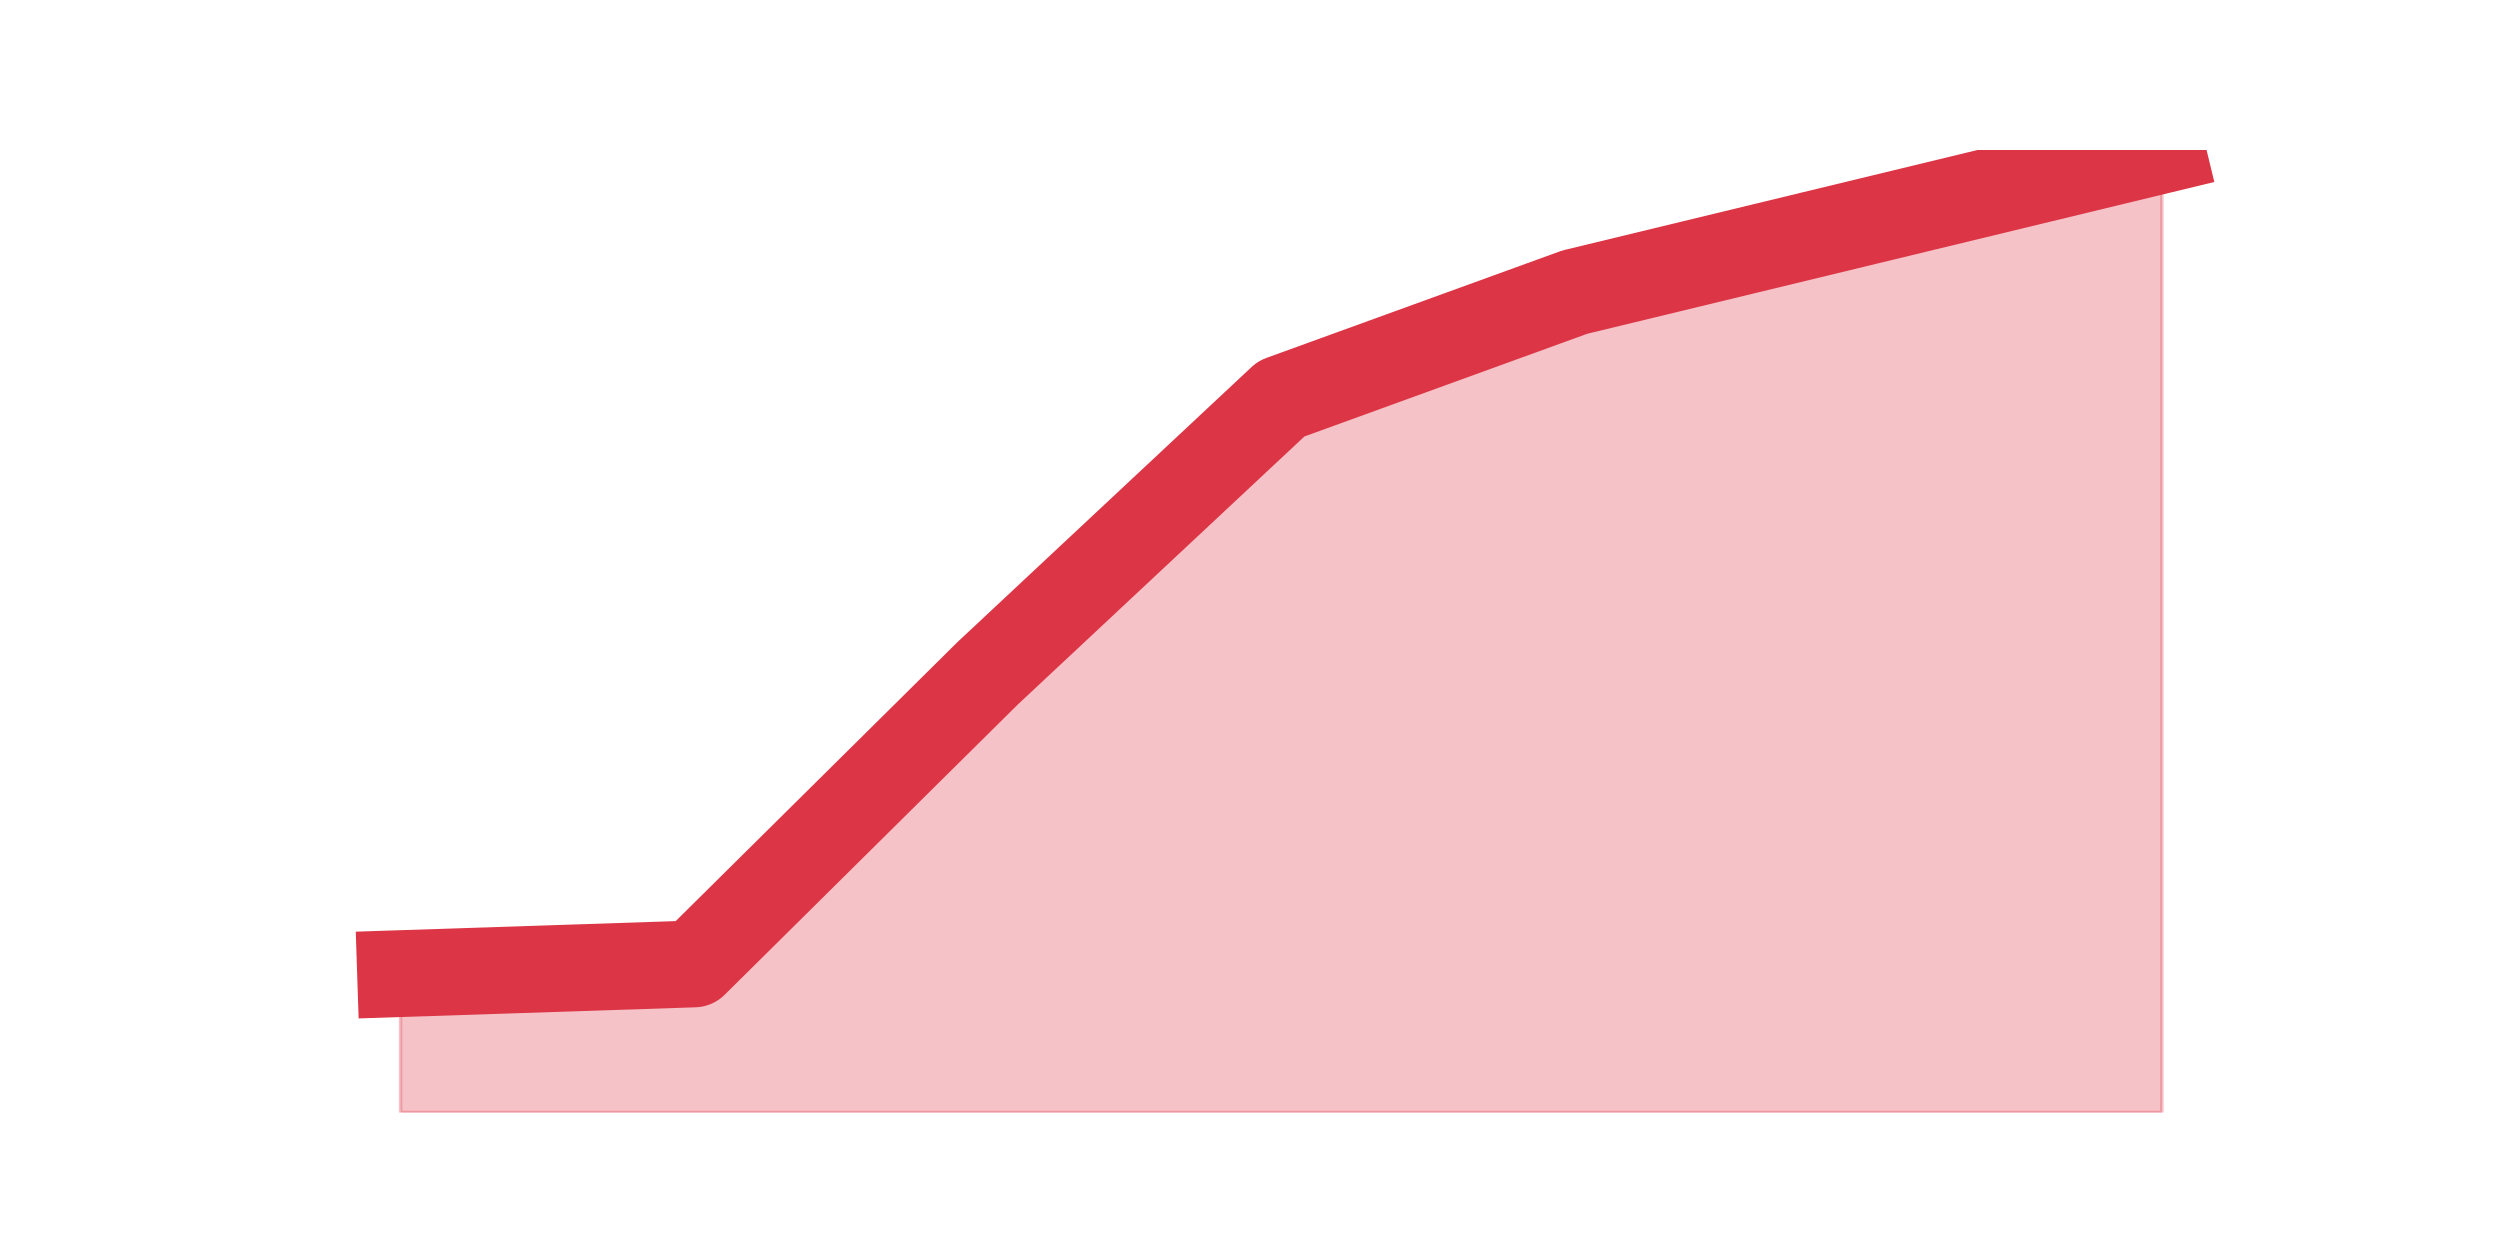
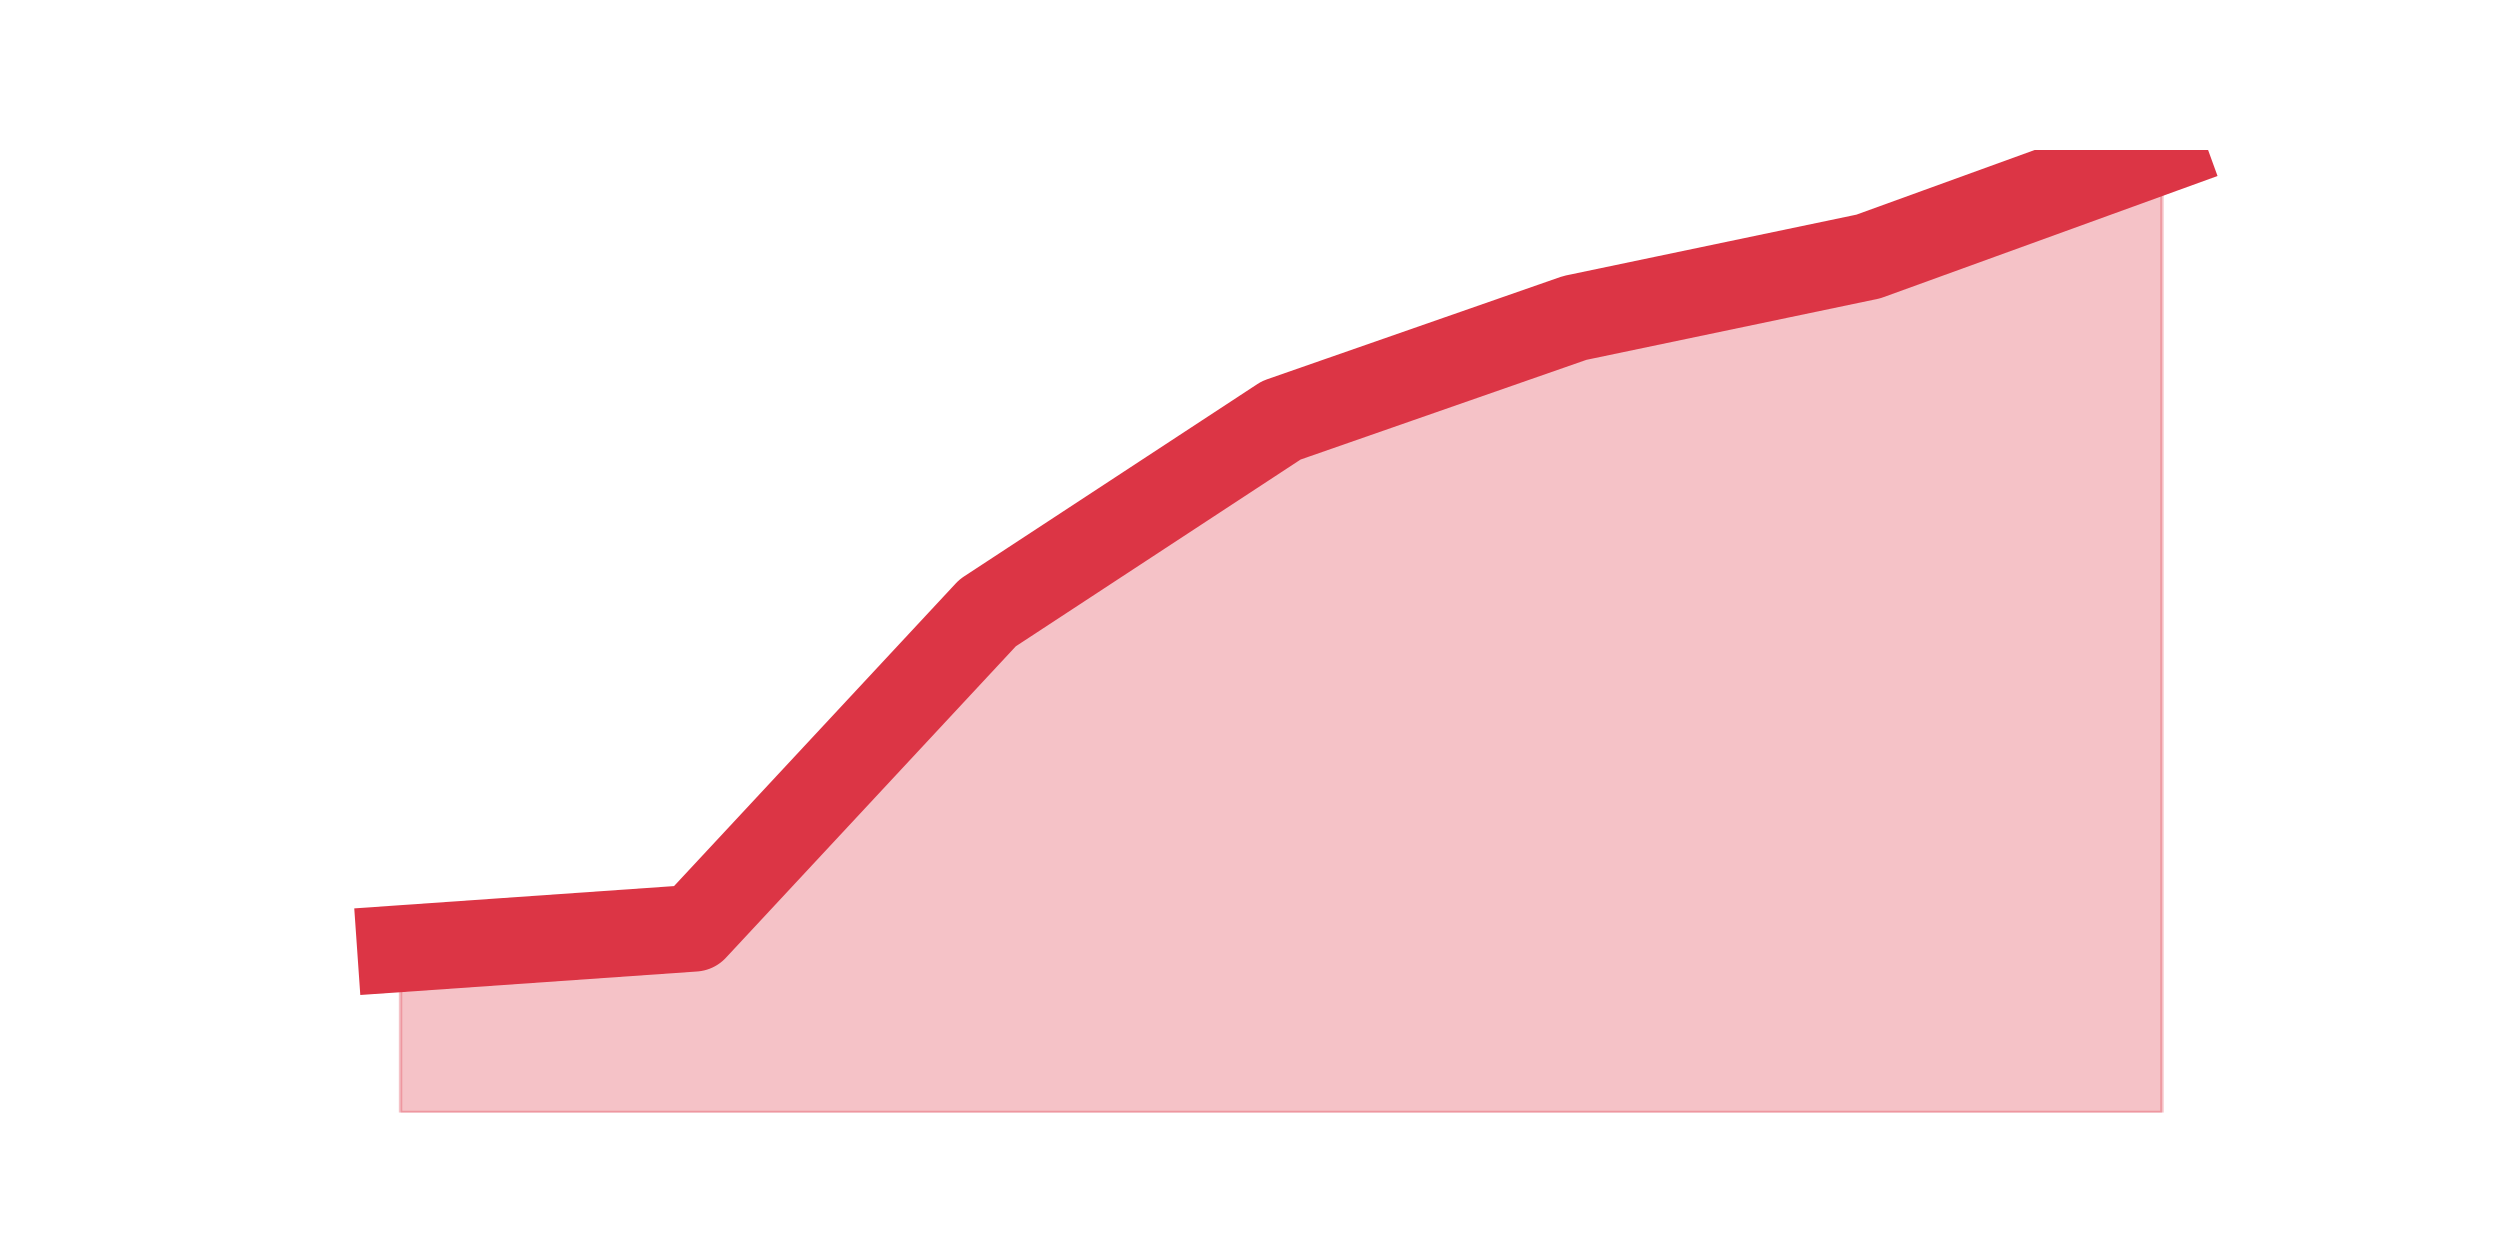
<svg xmlns="http://www.w3.org/2000/svg" xmlns:xlink="http://www.w3.org/1999/xlink" height="360pt" version="1.1" viewBox="0 0 720 360" width="720pt">
  <defs>
    <style type="text/css">*{stroke-linecap:butt;stroke-linejoin:round;}</style>
  </defs>
  <g id="figure_1">
    <g id="patch_1">
      <path d="M 0 360  L 720 360  L 720 0  L 0 0  z " style="fill:none;" />
    </g>
    <g id="axes_1">
      <g id="matplotlib.axis_1" />
      <g id="matplotlib.axis_2" />
      <g id="PolyCollection_1">
        <defs>
-           <path d="M 115.364 -79.599  L 115.364 -39.6  L 199.909 -39.6  L 284.455 -39.6  L 369 -39.6  L 453.545 -39.6  L 538.091 -39.6  L 622.636 -39.6  L 622.636 -316.8  L 622.636 -316.8  L 538.091 -296.336  L 453.545 -275.871  L 369 -245.174  L 284.455 -166.107  L 199.909 -82.389  L 115.364 -79.599  z " id="mb8b2dbad3a" style="stroke:#dc3545;stroke-opacity:0.3;" />
+           <path d="M 115.364 -86.783  L 115.364 -39.6  L 199.909 -39.6  L 284.455 -39.6  L 369 -39.6  L 453.545 -39.6  L 538.091 -39.6  L 622.636 -39.6  L 622.636 -316.8  L 622.636 -316.8  L 538.091 -286.131  L 453.545 -268.437  L 369 -238.948  L 284.455 -183.508  L 199.909 -92.681  L 115.364 -86.783  z " id="m2121c9d810" style="stroke:#dc3545;stroke-opacity:0.3;" />
        </defs>
-         <g clip-path="url(#p4baea5fb61)">
-           <use style="fill:#dc3545;fill-opacity:0.3;stroke:#dc3545;stroke-opacity:0.3;" x="0" xlink:href="#mb8b2dbad3a" y="360" />
+         <g clip-path="url(#pf2cada5840)">
+           <use style="fill:#dc3545;fill-opacity:0.3;stroke:#dc3545;stroke-opacity:0.3;" x="0" xlink:href="#m2121c9d810" y="360" />
        </g>
      </g>
      <g id="line2d_1">
-         <path clip-path="url(#p4baea5fb61)" d="M 115.364 280.401  L 199.909 277.611  L 284.455 193.893  L 369 114.826  L 453.545 84.129  L 538.091 63.664  L 622.636 43.2  " style="fill:none;stroke:#dc3545;stroke-linecap:square;stroke-width:25;" />
+         <path clip-path="url(#pf2cada5840)" d="M 115.364 273.217  L 199.909 267.319  L 284.455 176.492  L 369 121.052  L 453.545 91.563  L 538.091 73.869  L 622.636 43.2  " style="fill:none;stroke:#dc3545;stroke-linecap:square;stroke-width:25;" />
      </g>
    </g>
  </g>
  <defs>
-     <clipPath id="p4baea5fb61">
+     <clipPath id="pf2cada5840">
      <rect height="277.2" width="558" x="90" y="43.2" />
    </clipPath>
  </defs>
</svg>
